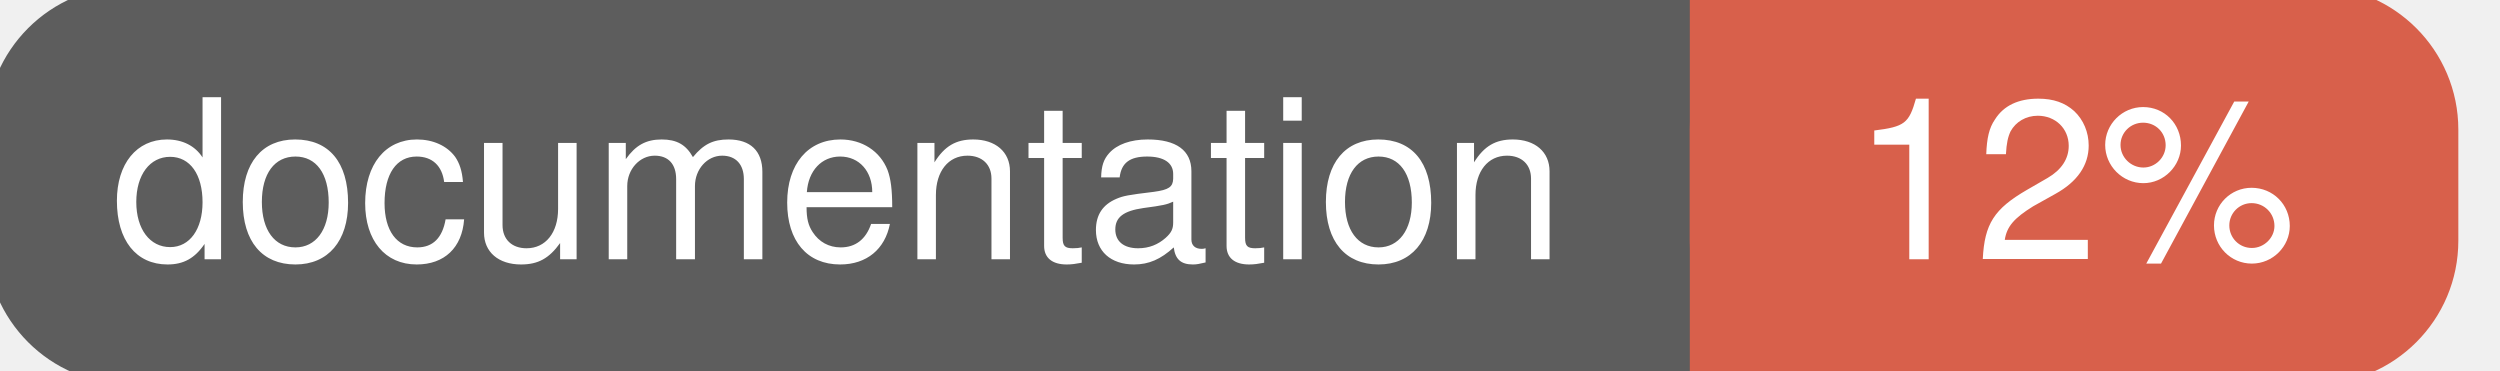
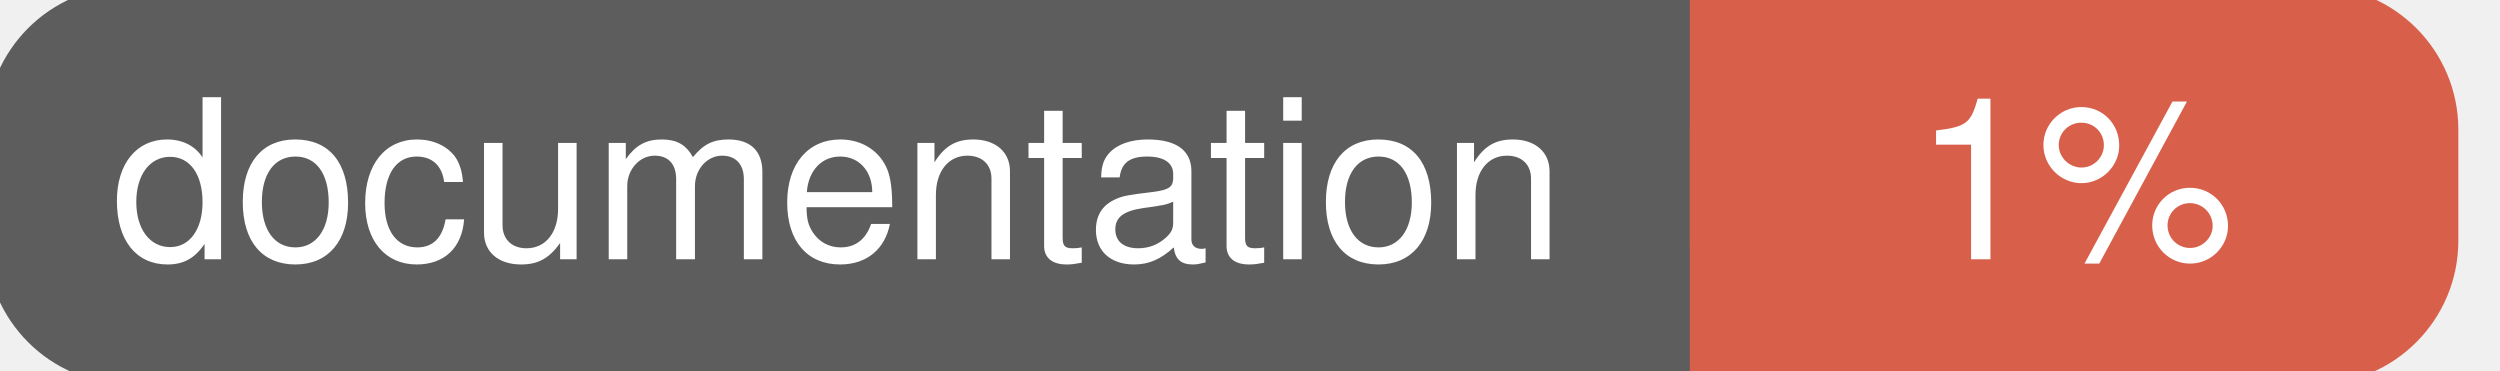
<svg xmlns="http://www.w3.org/2000/svg" width="135" height="20">
  <g>
    <rect id="svg_1" height="20" width="130" y="0" x="0" stroke-width="1.5" stroke="#5d5d5d" fill="#5d5d5d" rx="7" ry="7" />
    <rect id="svg_2" height="20" width="40" y="0" x="92" stroke-width="1.5" stroke="#d8604b" fill="#d8604b" rx="7" ry="7" />
    <rect id="svg_3" height="20" width="22" y="0" x="92" stroke-width="1.5" stroke="#d8604b" fill="#d8604b" />
    <text xml:space="preserve" text-anchor="start" font-family="Helvetica, Arial, sans-serif" font-size="12" id="svg_4" y="14" x="6" stroke-width="0" stroke="#5d5d5d" fill="#ffffff">documentation</text>
-     <text xml:space="preserve" text-anchor="middle" font-family="Helvetica, Arial, sans-serif" font-size="12" id="svg_5" y="14" x="112" stroke-width="0" stroke="#5d5d5d" fill="#ffffff" style="text-anchor: middle">12%</text>
+     <text xml:space="preserve" text-anchor="middle" font-family="Helvetica, Arial, sans-serif" font-size="12" id="svg_5" y="14" x="112" stroke-width="0" stroke="#5d5d5d" fill="#ffffff" style="text-anchor: middle">1%</text>
  </g>
</svg>
